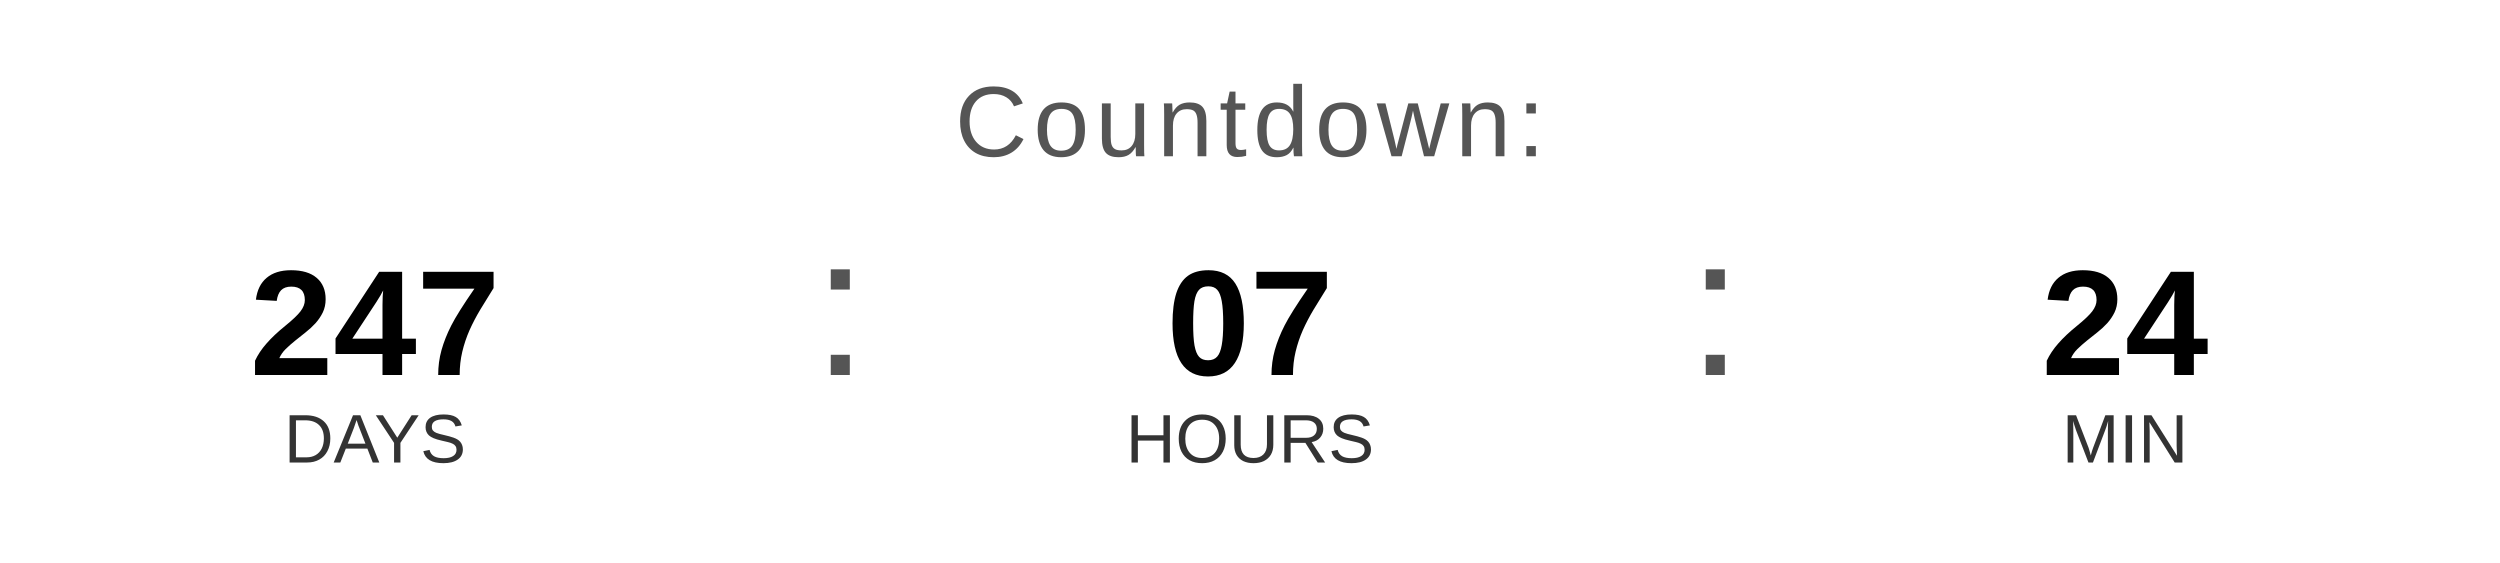
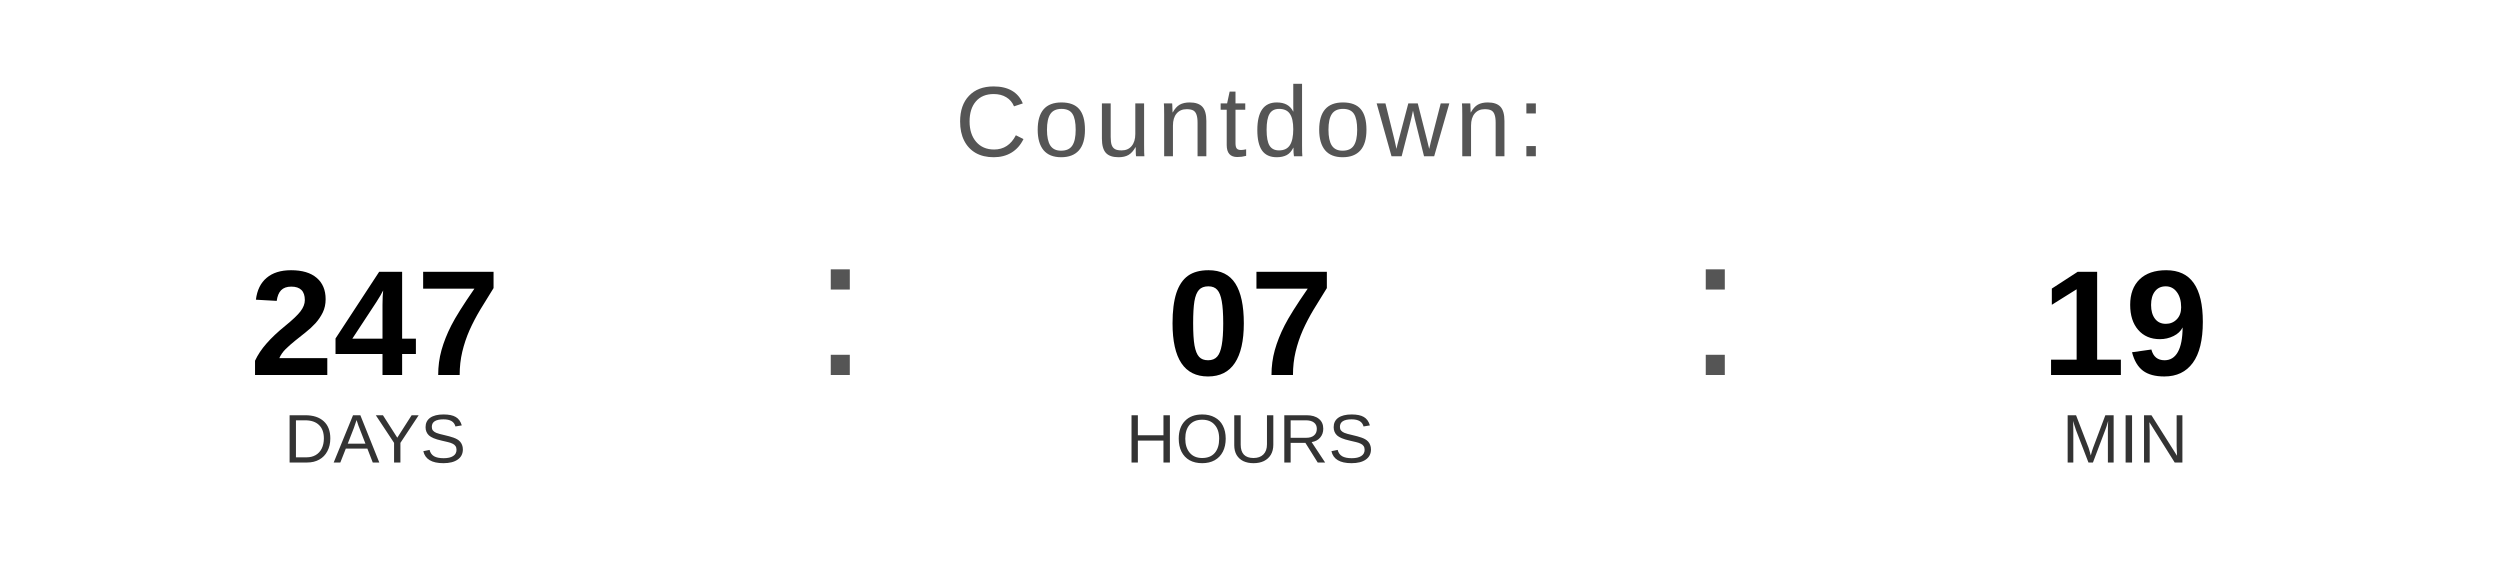
<svg xmlns="http://www.w3.org/2000/svg" width="400" height="90" viewBox="0 0 400 90">
  <text x="200" y="25" font-family="Arial, Helvetica, sans-serif" font-size="16" fill="#555555" text-anchor="middle" letter-spacing="1">
    Countdown:
  </text>
  <text x="60" y="60" font-family="Arial, Helvetica, sans-serif" font-size="24" font-weight="bold" fill="#000000" text-anchor="middle">247</text>
  <text x="60" y="74" font-family="Arial, Helvetica, sans-serif" font-size="11" fill="#333333" text-anchor="middle">DAYS</text>
  <text x="130" y="60" font-family="Arial, sans-serif" font-size="32" fill="#555555">:</text>
  <text x="200" y="60" font-family="Arial, Helvetica, sans-serif" font-size="24" font-weight="bold" fill="#000000" text-anchor="middle">07</text>
  <text x="200" y="74" font-family="Arial, Helvetica, sans-serif" font-size="11" fill="#333333" text-anchor="middle">HOURS</text>
  <text x="270" y="60" font-family="Arial, sans-serif" font-size="32" fill="#555555">:</text>
-   <text x="340" y="60" font-family="Arial, Helvetica, sans-serif" font-size="24" font-weight="bold" fill="#000000" text-anchor="middle">24</text>
+   <text x="340" y="60" font-family="Arial, Helvetica, sans-serif" font-size="24" font-weight="bold" fill="#000000" text-anchor="middle">19</text>
  <text x="340" y="74" font-family="Arial, Helvetica, sans-serif" font-size="11" fill="#333333" text-anchor="middle">MIN</text>
</svg>
